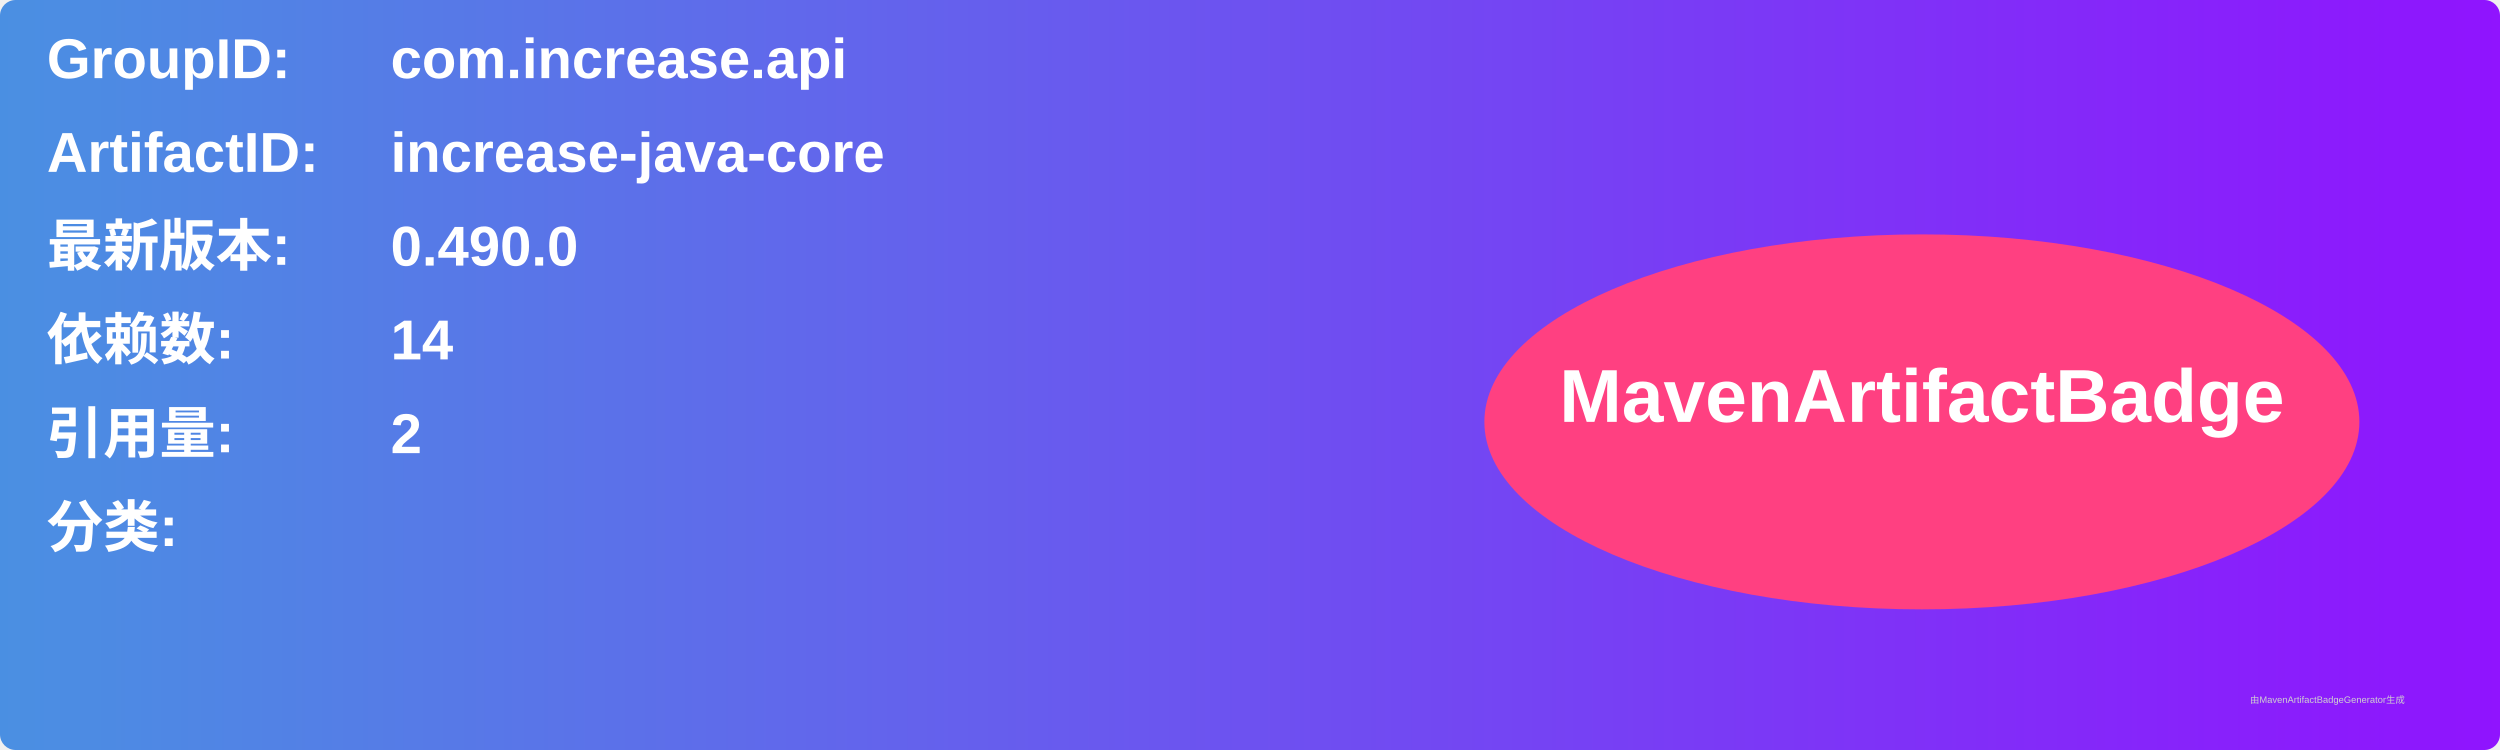
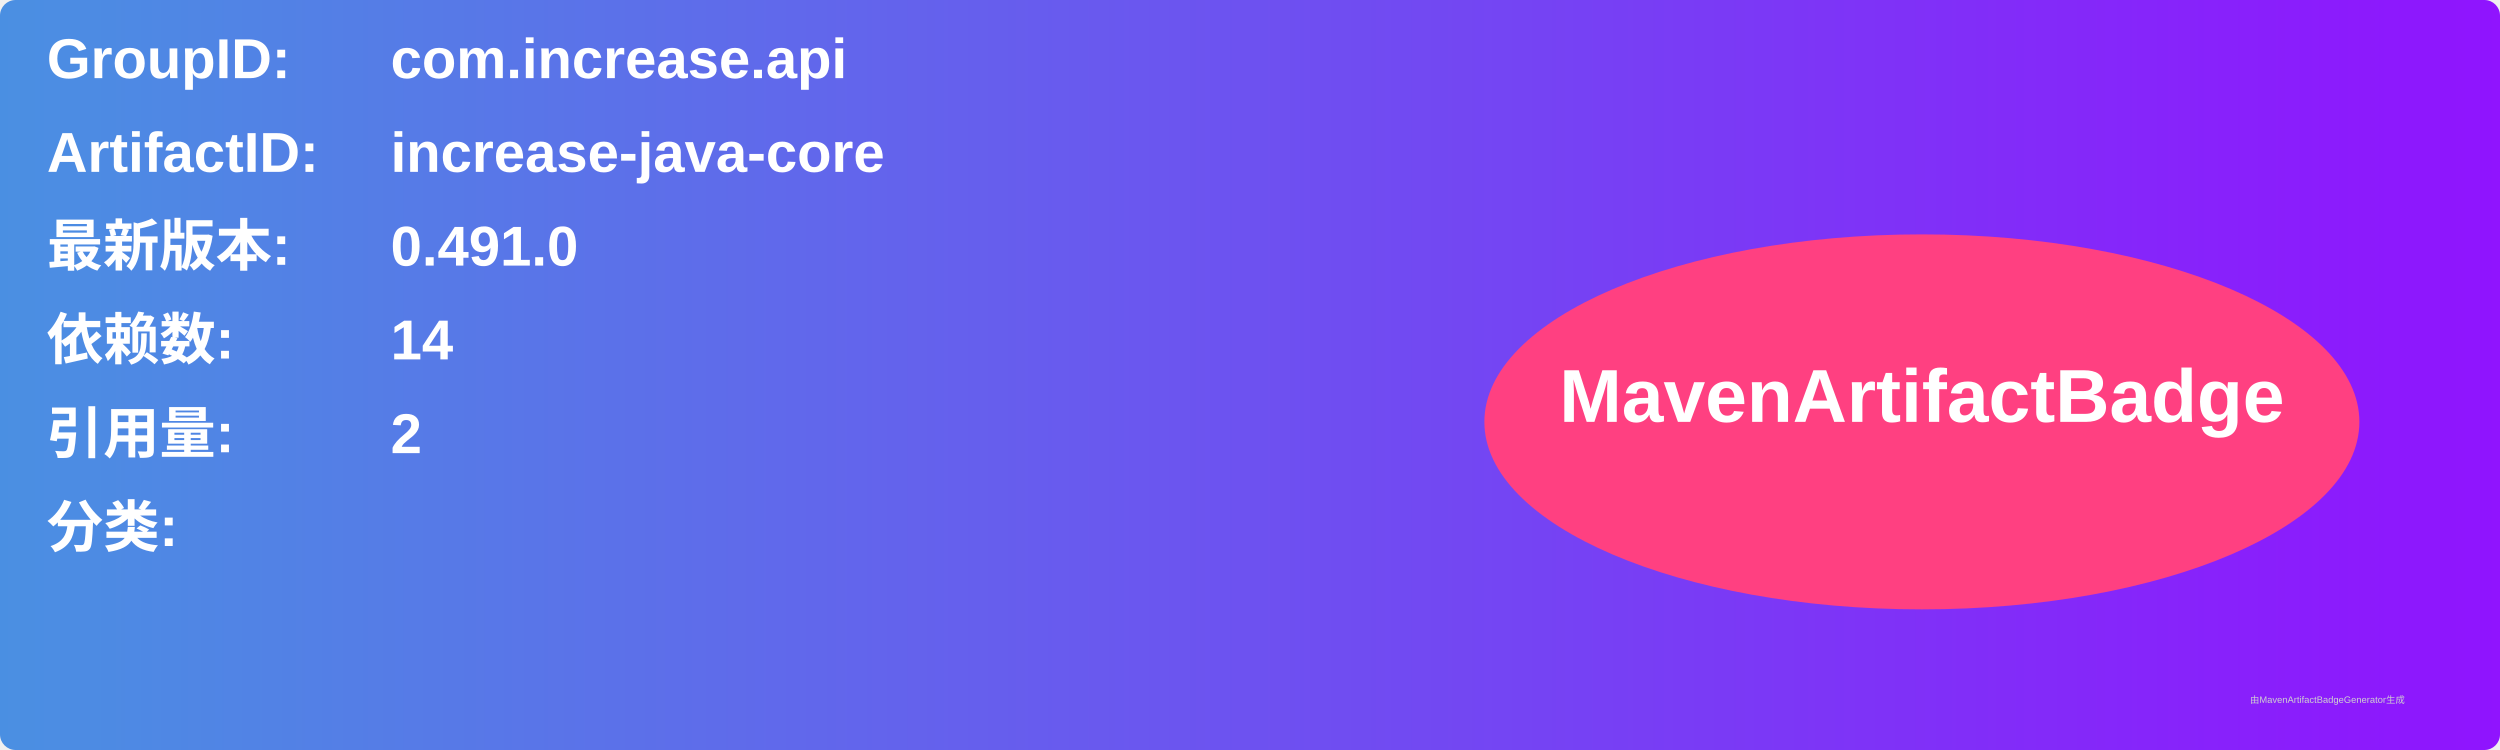
<svg xmlns="http://www.w3.org/2000/svg" width="800" height="240" viewBox="0 0 800 240">
  <linearGradient id="grad" x1="0%" y1="0%" x2="100%" y2="0%">
    <stop offset="0%" stop-color="#4a90e2" />
    <stop offset="100%" stop-color="#9013fe" />
  </linearGradient>
  <rect width="100%" height="100%" rx="5" ry="5" fill="url(#grad)" />
  <g transform="translate(15, 15)">
    <text x="0" y="10" font-family="Arial" font-size="18" fill="white" font-weight="bold" width="260">GroupID:</text>
    <text x="110" y="10" font-family="Arial" font-size="18" fill="white" font-weight="bold" width="460">com.increase.api</text>
    <text x="0" y="40" font-family="Arial" font-size="18" fill="white" font-weight="bold" width="260">ArtifactID:</text>
    <text x="110" y="40" font-family="Arial" font-size="18" fill="white" font-weight="bold" width="460">increase-java-core</text>
    <text x="0" y="70" font-family="Arial" font-size="18" fill="white" font-weight="bold">最新版本:</text>
    <text x="110" y="70" font-family="Arial" font-size="18" fill="white" font-weight="bold">
-       <tspan font-weight="bold">0.490.0</tspan>
+       <tspan font-weight="bold">0.491.0</tspan>
    </text>
    <text x="0" y="100" font-family="Arial" font-size="18" fill="white" font-weight="bold">依赖数: </text>
    <text x="110" y="100" font-family="Arial" font-size="18" fill="white">
      <tspan font-weight="bold">14</tspan>
    </text>
    <text x="0" y="130" font-family="Arial" font-size="18" fill="white" font-weight="bold">引用量: </text>
    <text x="110" y="130" font-family="Arial" font-size="18" fill="white">
      <tspan font-weight="bold">2</tspan>
    </text>
    <text x="0" y="160" font-family="Arial" font-size="18" fill="white" font-weight="bold">分类:</text>
    <text x="10" y="190" font-family="Arial" font-size="10" fill="white">
      <tspan font-weight="bold" />
    </text>
    <ellipse cx="600" cy="120" rx="140" ry="60" fill="#ff4081" />
    <text x="600" y="120" text-anchor="middle" font-family="Arial" font-size="24" fill="white" font-weight="bold">MavenArtifactBadge</text>
  </g>
  <text x="720" y="225" font-family="Arial" font-size="3" fill="#d0d0d0">由MavenArtifactBadgeGenerator生成</text>
</svg>
